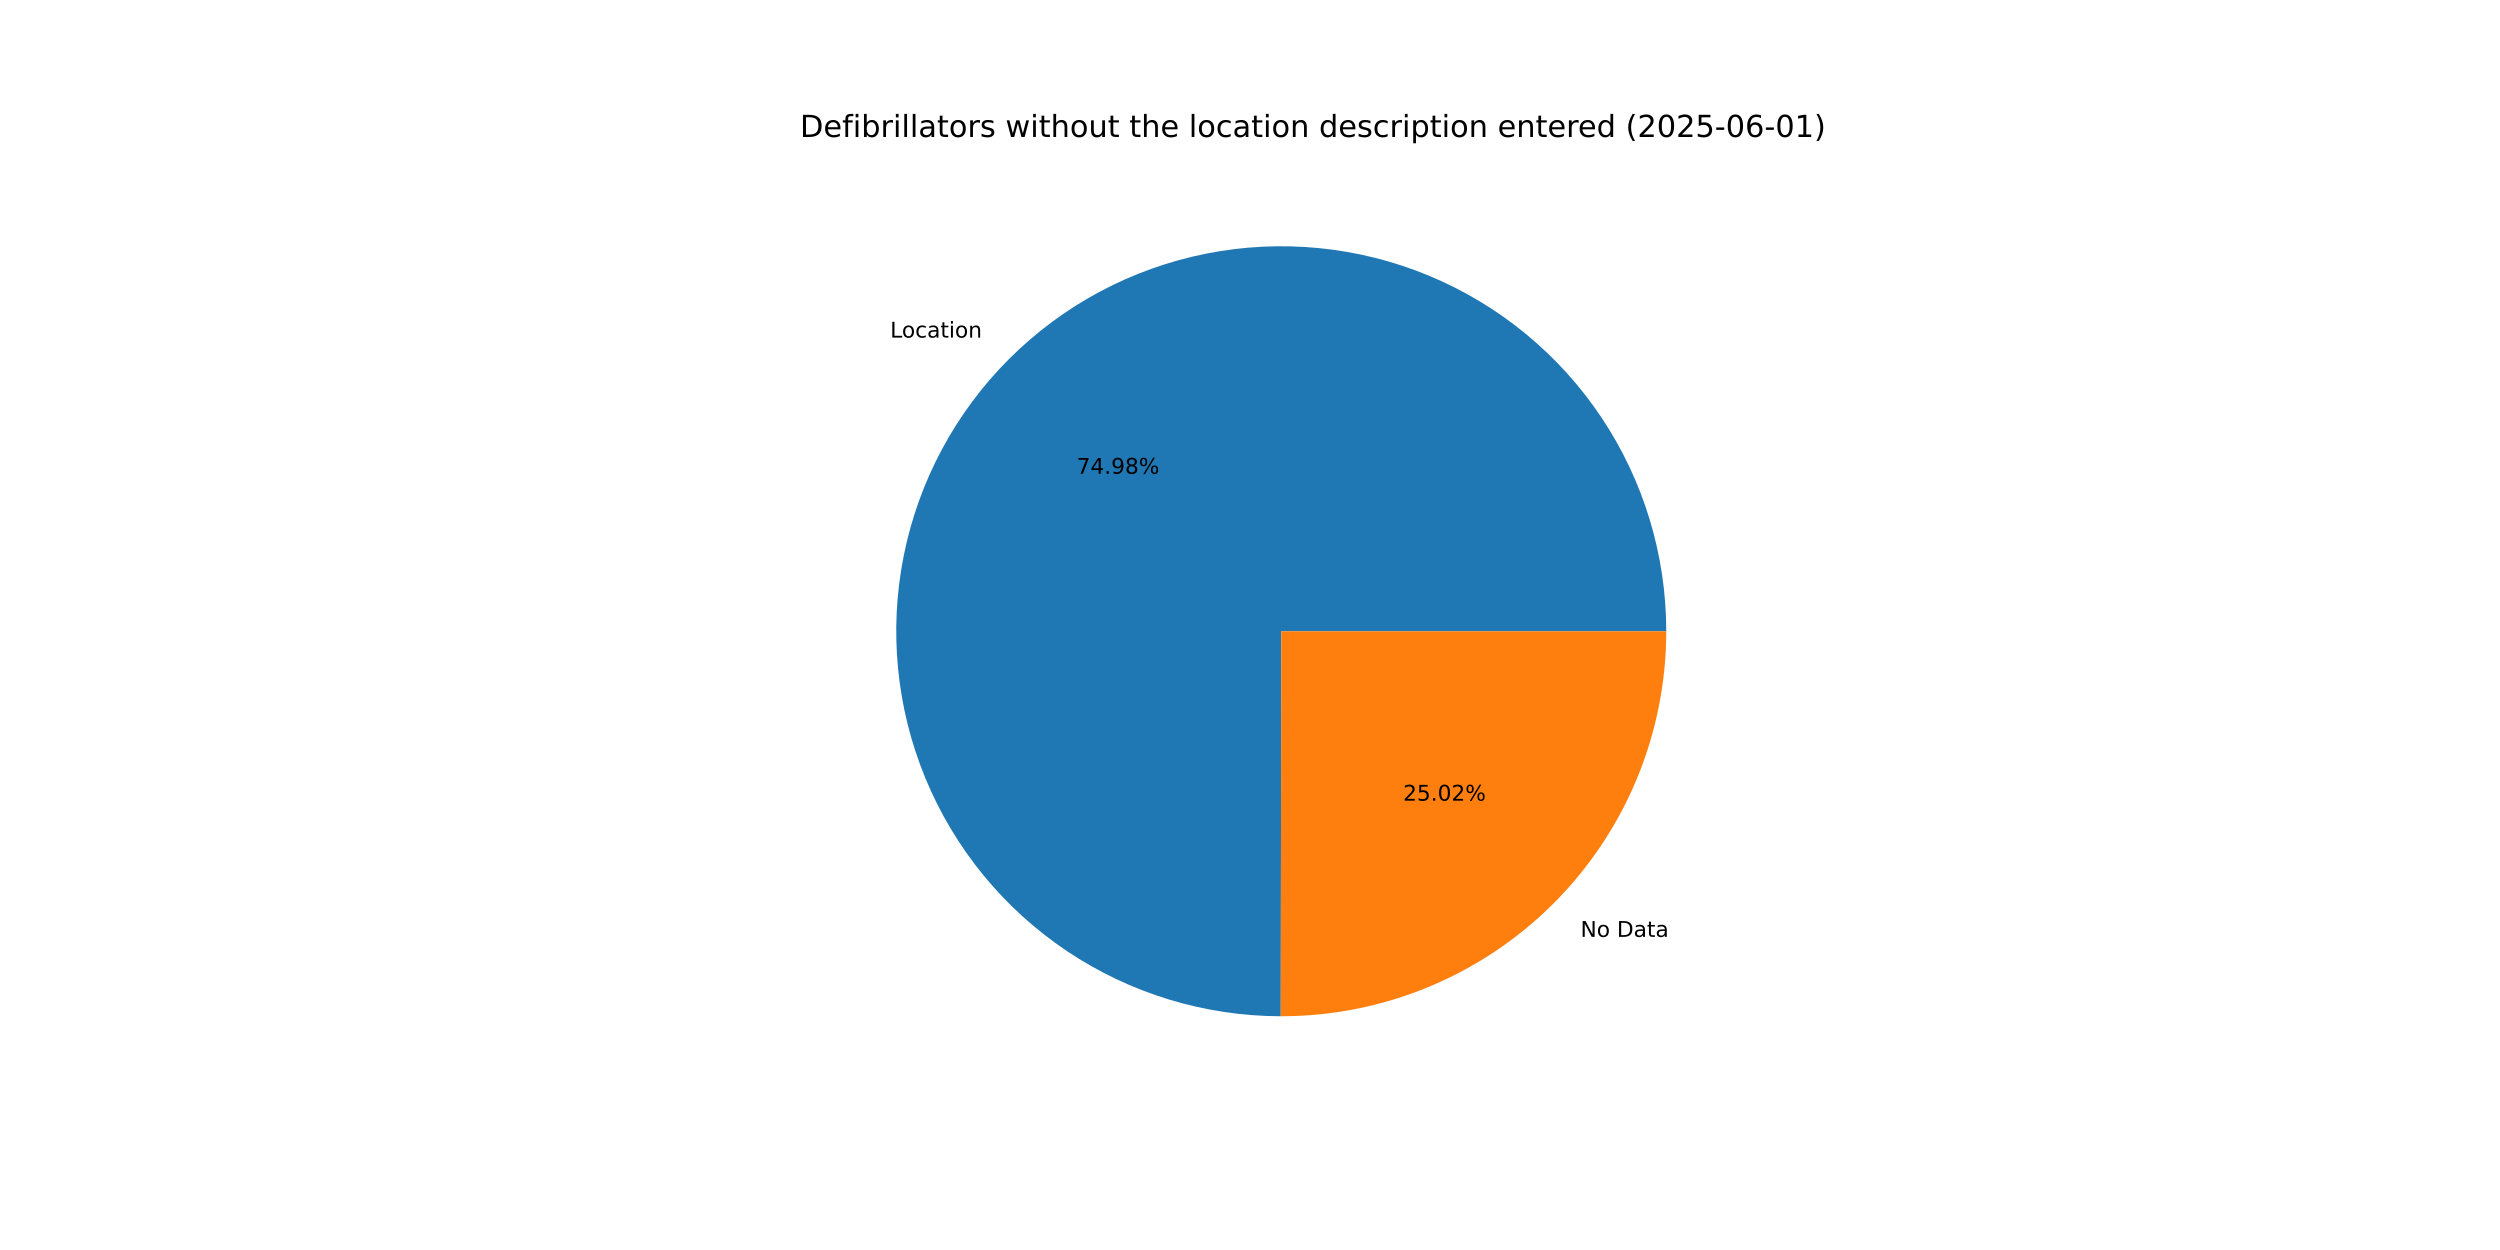
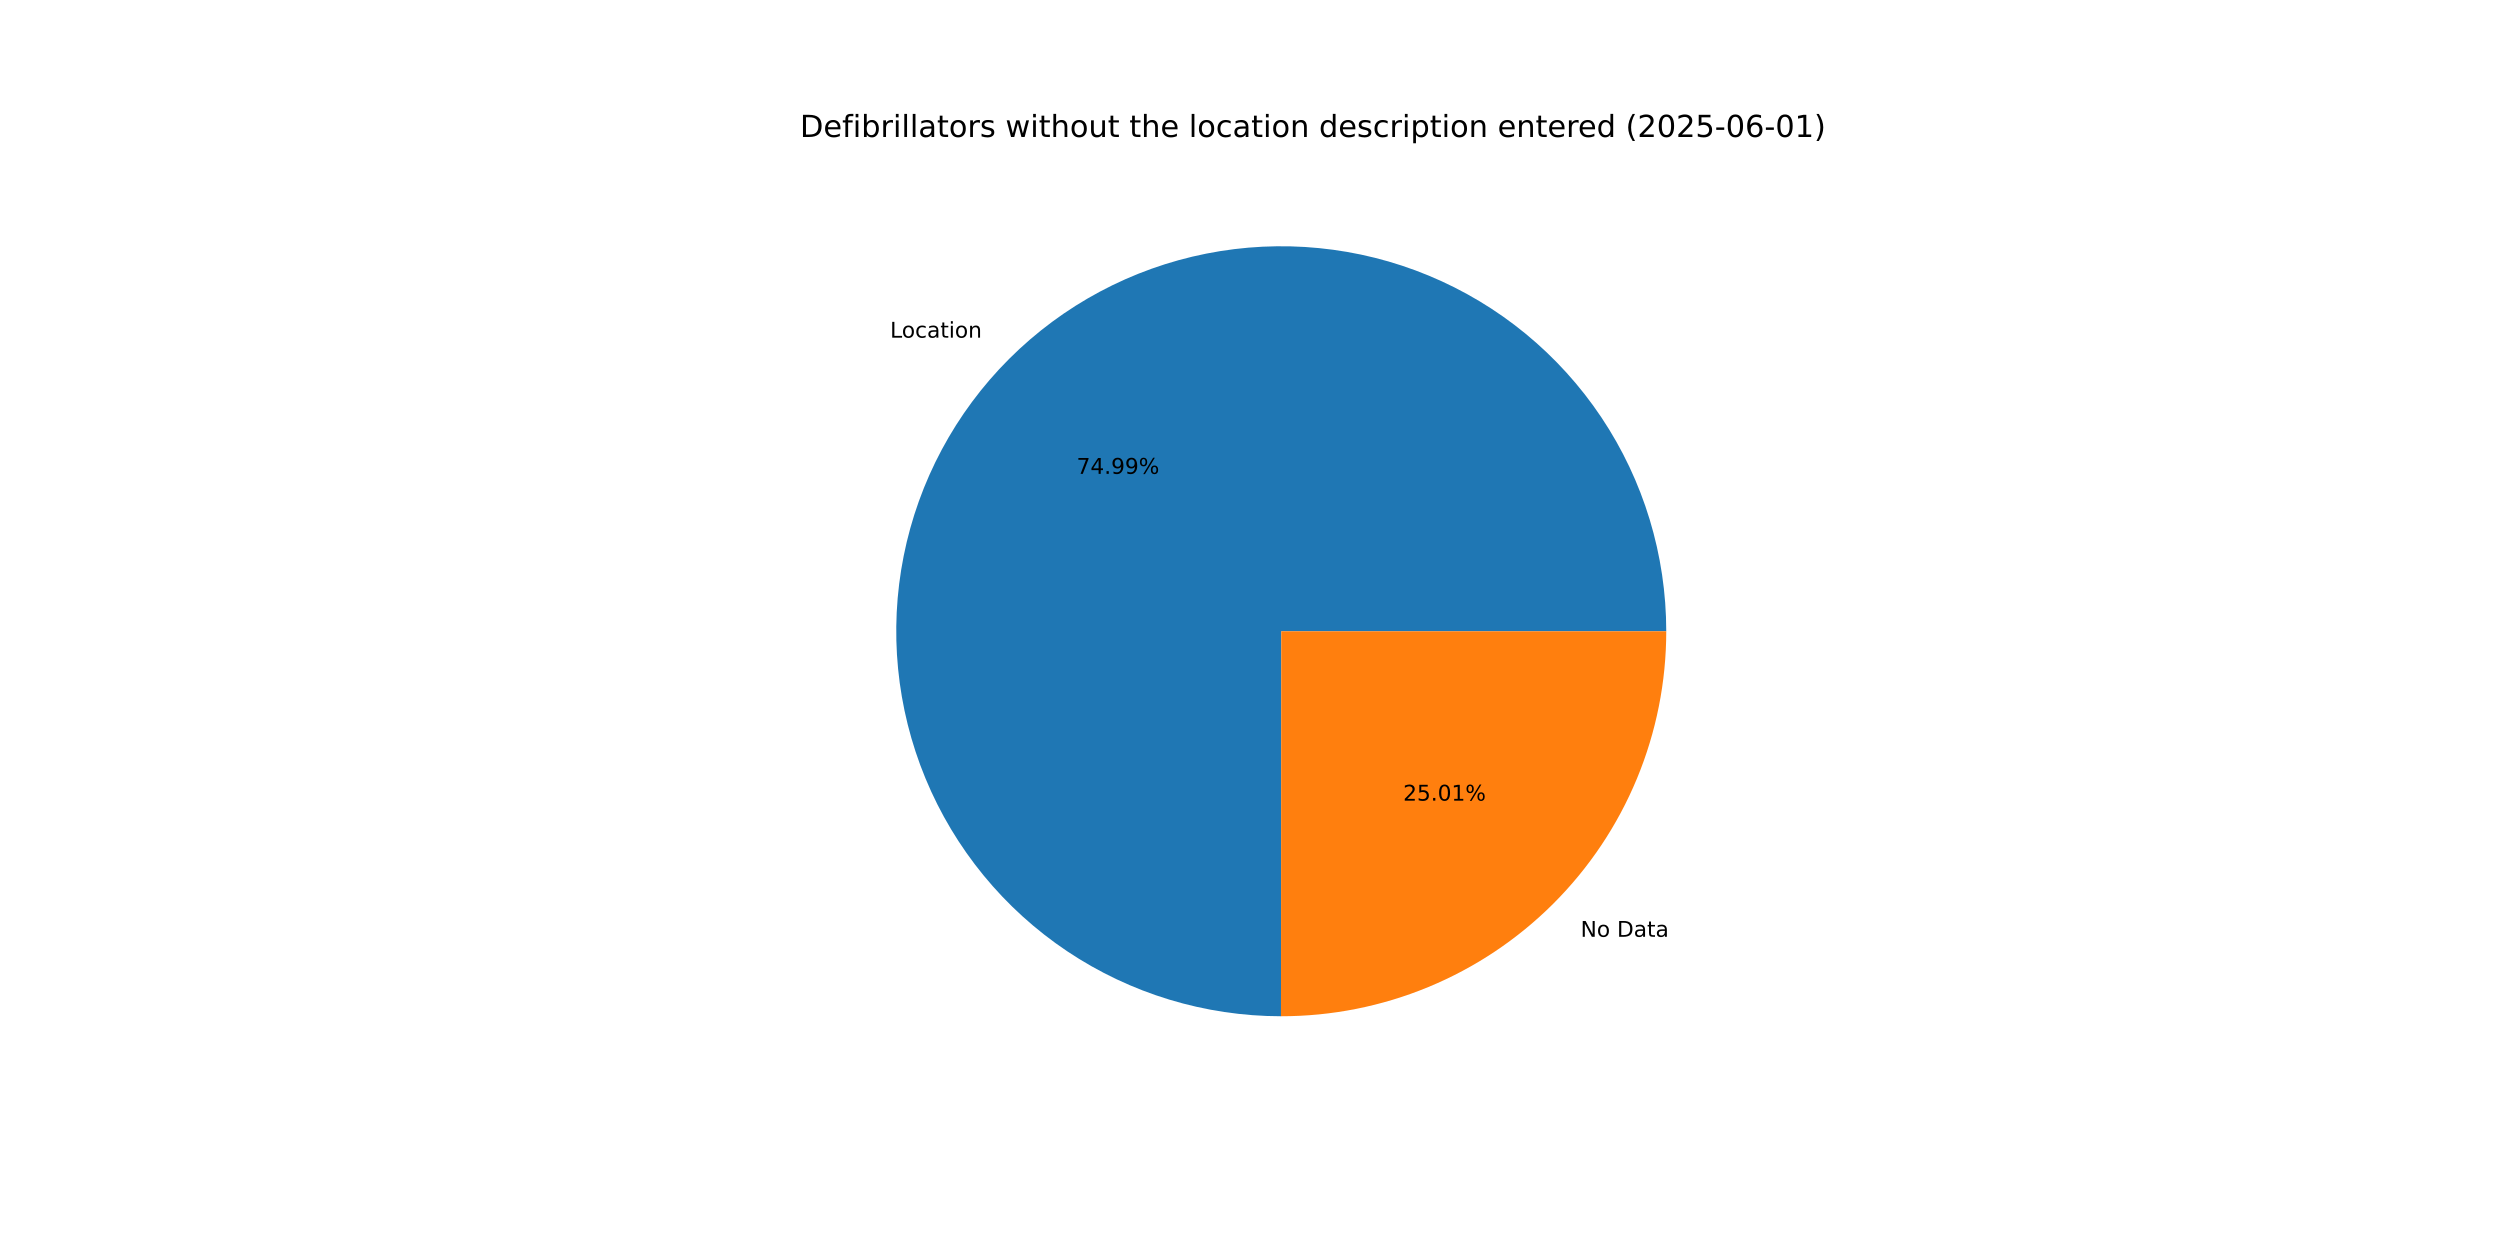
<svg xmlns="http://www.w3.org/2000/svg" xmlns:xlink="http://www.w3.org/1999/xlink" width="1152pt" height="576pt" viewBox="0 0 1152 576" version="1.1">
  <defs>
    <style type="text/css">*{stroke-linejoin: round; stroke-linecap: butt}</style>
  </defs>
  <g id="figure_1">
    <g id="patch_1">
      <path d="M 0 576  L 1152 576  L 1152 0  L 0 0  z " style="fill: #ffffff" />
    </g>
    <g id="axes_1">
      <g id="patch_2">
-         <path d="M 767.808 290.88  C 767.808 255.806 757.407 221.507 737.925 192.341  C 718.443 163.174 690.743 140.43 658.343 126.998  C 625.943 113.565 590.275 110.038 555.872 116.865  C 521.468 123.691 489.85 140.569 465.033 165.355  C 440.216 190.14 423.298 221.737 416.428 256.132  C 409.558 290.527 413.041 326.199 426.432 358.616  C 439.824 391.033 462.533 418.762 491.675 438.281  C 520.816 457.799 555.102 468.244 590.176 468.288  L 590.4 290.88  z " style="fill: #1f77b4" />
+         <path d="M 767.808 290.88  C 767.808 255.801 757.404 221.499 737.918 192.33  C 718.432 163.162 690.726 140.418 658.32 126.988  C 625.914 113.559 590.241 110.037 555.835 116.872  C 521.429 123.706 489.81 140.594 464.998 165.39  C 440.185 190.185 423.275 221.792 416.416 256.193  C 409.557 290.595 413.054 326.27 426.461 358.685  C 439.868 391.1 462.592 418.823 491.747 438.329  C 520.902 457.835 555.197 468.263 590.276 468.288  L 590.4 290.88  z " style="fill: #1f77b4" />
      </g>
      <g id="patch_3">
-         <path d="M 590.176 468.288  C 613.492 468.317 636.587 463.75 658.136 454.848  C 679.686 445.945 699.27 432.882 715.767 416.405  C 732.264 399.929 745.353 380.361 754.282 358.823  C 763.212 337.285 767.808 314.196 767.808 290.88  L 590.4 290.88  z " style="fill: #ff7f0e" />
+         <path d="M 590.276 468.288  C 613.583 468.304 636.667 463.727 658.205 454.819  C 679.743 445.911 699.316 432.845 715.803 416.37  C 732.289 399.895 745.369 380.332 754.292 358.8  C 763.215 337.268 767.808 314.187 767.808 290.88  L 590.4 290.88  z " style="fill: #ff7f0e" />
      </g>
      <g id="matplotlib.axis_1" />
      <g id="matplotlib.axis_2" />
      <g id="text_1">
-         <g transform="translate(410.1991 155.5614) scale(0.1 -0.1)">
+         <g transform="translate(410.1604 155.6) scale(0.1 -0.1)">
          <defs>
            <path id="DejaVuSans-4c" d="M 628 4666  L 1259 4666  L 1259 531  L 3531 531  L 3531 0  L 628 0  L 628 4666  z " transform="scale(0.015625)" />
            <path id="DejaVuSans-6f" d="M 1959 3097  Q 1497 3097 1228 2736  Q 959 2375 959 1747  Q 959 1119 1226 758  Q 1494 397 1959 397  Q 2419 397 2687 759  Q 2956 1122 2956 1747  Q 2956 2369 2687 2733  Q 2419 3097 1959 3097  z M 1959 3584  Q 2709 3584 3137 3096  Q 3566 2609 3566 1747  Q 3566 888 3137 398  Q 2709 -91 1959 -91  Q 1206 -91 779 398  Q 353 888 353 1747  Q 353 2609 779 3096  Q 1206 3584 1959 3584  z " transform="scale(0.015625)" />
            <path id="DejaVuSans-63" d="M 3122 3366  L 3122 2828  Q 2878 2963 2633 3030  Q 2388 3097 2138 3097  Q 1578 3097 1268 2742  Q 959 2388 959 1747  Q 959 1106 1268 751  Q 1578 397 2138 397  Q 2388 397 2633 464  Q 2878 531 3122 666  L 3122 134  Q 2881 22 2623 -34  Q 2366 -91 2075 -91  Q 1284 -91 818 406  Q 353 903 353 1747  Q 353 2603 823 3093  Q 1294 3584 2113 3584  Q 2378 3584 2631 3529  Q 2884 3475 3122 3366  z " transform="scale(0.015625)" />
            <path id="DejaVuSans-61" d="M 2194 1759  Q 1497 1759 1228 1600  Q 959 1441 959 1056  Q 959 750 1161 570  Q 1363 391 1709 391  Q 2188 391 2477 730  Q 2766 1069 2766 1631  L 2766 1759  L 2194 1759  z M 3341 1997  L 3341 0  L 2766 0  L 2766 531  Q 2569 213 2275 61  Q 1981 -91 1556 -91  Q 1019 -91 701 211  Q 384 513 384 1019  Q 384 1609 779 1909  Q 1175 2209 1959 2209  L 2766 2209  L 2766 2266  Q 2766 2663 2505 2880  Q 2244 3097 1772 3097  Q 1472 3097 1187 3025  Q 903 2953 641 2809  L 641 3341  Q 956 3463 1253 3523  Q 1550 3584 1831 3584  Q 2591 3584 2966 3190  Q 3341 2797 3341 1997  z " transform="scale(0.015625)" />
            <path id="DejaVuSans-74" d="M 1172 4494  L 1172 3500  L 2356 3500  L 2356 3053  L 1172 3053  L 1172 1153  Q 1172 725 1289 603  Q 1406 481 1766 481  L 2356 481  L 2356 0  L 1766 0  Q 1100 0 847 248  Q 594 497 594 1153  L 594 3053  L 172 3053  L 172 3500  L 594 3500  L 594 4494  L 1172 4494  z " transform="scale(0.015625)" />
            <path id="DejaVuSans-69" d="M 603 3500  L 1178 3500  L 1178 0  L 603 0  L 603 3500  z M 603 4863  L 1178 4863  L 1178 4134  L 603 4134  L 603 4863  z " transform="scale(0.015625)" />
            <path id="DejaVuSans-6e" d="M 3513 2113  L 3513 0  L 2938 0  L 2938 2094  Q 2938 2591 2744 2837  Q 2550 3084 2163 3084  Q 1697 3084 1428 2787  Q 1159 2491 1159 1978  L 1159 0  L 581 0  L 581 3500  L 1159 3500  L 1159 2956  Q 1366 3272 1645 3428  Q 1925 3584 2291 3584  Q 2894 3584 3203 3211  Q 3513 2838 3513 2113  z " transform="scale(0.015625)" />
          </defs>
          <use xlink:href="#DejaVuSans-4c" />
          <use xlink:href="#DejaVuSans-6f" x="53.963" />
          <use xlink:href="#DejaVuSans-63" x="115.145" />
          <use xlink:href="#DejaVuSans-61" x="170.125" />
          <use xlink:href="#DejaVuSans-74" x="231.404" />
          <use xlink:href="#DejaVuSans-69" x="270.613" />
          <use xlink:href="#DejaVuSans-6f" x="298.396" />
          <use xlink:href="#DejaVuSans-6e" x="359.578" />
        </g>
      </g>
      <g id="text_2">
-         <g transform="translate(496.1148 218.3241) scale(0.1 -0.1)">
+         <g transform="translate(496.0937 218.3452) scale(0.1 -0.1)">
          <defs>
            <path id="DejaVuSans-37" d="M 525 4666  L 3525 4666  L 3525 4397  L 1831 0  L 1172 0  L 2766 4134  L 525 4134  L 525 4666  z " transform="scale(0.015625)" />
            <path id="DejaVuSans-34" d="M 2419 4116  L 825 1625  L 2419 1625  L 2419 4116  z M 2253 4666  L 3047 4666  L 3047 1625  L 3713 1625  L 3713 1100  L 3047 1100  L 3047 0  L 2419 0  L 2419 1100  L 313 1100  L 313 1709  L 2253 4666  z " transform="scale(0.015625)" />
            <path id="DejaVuSans-2e" d="M 684 794  L 1344 794  L 1344 0  L 684 0  L 684 794  z " transform="scale(0.015625)" />
            <path id="DejaVuSans-39" d="M 703 97  L 703 672  Q 941 559 1184 500  Q 1428 441 1663 441  Q 2288 441 2617 861  Q 2947 1281 2994 2138  Q 2813 1869 2534 1725  Q 2256 1581 1919 1581  Q 1219 1581 811 2004  Q 403 2428 403 3163  Q 403 3881 828 4315  Q 1253 4750 1959 4750  Q 2769 4750 3195 4129  Q 3622 3509 3622 2328  Q 3622 1225 3098 567  Q 2575 -91 1691 -91  Q 1453 -91 1209 -44  Q 966 3 703 97  z M 1959 2075  Q 2384 2075 2632 2365  Q 2881 2656 2881 3163  Q 2881 3666 2632 3958  Q 2384 4250 1959 4250  Q 1534 4250 1286 3958  Q 1038 3666 1038 3163  Q 1038 2656 1286 2365  Q 1534 2075 1959 2075  z " transform="scale(0.015625)" />
-             <path id="DejaVuSans-38" d="M 2034 2216  Q 1584 2216 1326 1975  Q 1069 1734 1069 1313  Q 1069 891 1326 650  Q 1584 409 2034 409  Q 2484 409 2743 651  Q 3003 894 3003 1313  Q 3003 1734 2745 1975  Q 2488 2216 2034 2216  z M 1403 2484  Q 997 2584 770 2862  Q 544 3141 544 3541  Q 544 4100 942 4425  Q 1341 4750 2034 4750  Q 2731 4750 3128 4425  Q 3525 4100 3525 3541  Q 3525 3141 3298 2862  Q 3072 2584 2669 2484  Q 3125 2378 3379 2068  Q 3634 1759 3634 1313  Q 3634 634 3220 271  Q 2806 -91 2034 -91  Q 1263 -91 848 271  Q 434 634 434 1313  Q 434 1759 690 2068  Q 947 2378 1403 2484  z M 1172 3481  Q 1172 3119 1398 2916  Q 1625 2713 2034 2713  Q 2441 2713 2670 2916  Q 2900 3119 2900 3481  Q 2900 3844 2670 4047  Q 2441 4250 2034 4250  Q 1625 4250 1398 4047  Q 1172 3844 1172 3481  z " transform="scale(0.015625)" />
            <path id="DejaVuSans-25" d="M 4653 2053  Q 4381 2053 4226 1822  Q 4072 1591 4072 1178  Q 4072 772 4226 539  Q 4381 306 4653 306  Q 4919 306 5073 539  Q 5228 772 5228 1178  Q 5228 1588 5073 1820  Q 4919 2053 4653 2053  z M 4653 2450  Q 5147 2450 5437 2106  Q 5728 1763 5728 1178  Q 5728 594 5436 251  Q 5144 -91 4653 -91  Q 4153 -91 3862 251  Q 3572 594 3572 1178  Q 3572 1766 3864 2108  Q 4156 2450 4653 2450  z M 1428 4353  Q 1159 4353 1004 4120  Q 850 3888 850 3481  Q 850 3069 1003 2837  Q 1156 2606 1428 2606  Q 1700 2606 1854 2837  Q 2009 3069 2009 3481  Q 2009 3884 1853 4118  Q 1697 4353 1428 4353  z M 4250 4750  L 4750 4750  L 1831 -91  L 1331 -91  L 4250 4750  z M 1428 4750  Q 1922 4750 2215 4408  Q 2509 4066 2509 3481  Q 2509 2891 2217 2550  Q 1925 2209 1428 2209  Q 931 2209 642 2551  Q 353 2894 353 3481  Q 353 4063 643 4406  Q 934 4750 1428 4750  z " transform="scale(0.015625)" />
          </defs>
          <use xlink:href="#DejaVuSans-37" />
          <use xlink:href="#DejaVuSans-34" x="63.623" />
          <use xlink:href="#DejaVuSans-2e" x="127.246" />
          <use xlink:href="#DejaVuSans-39" x="159.033" />
-           <use xlink:href="#DejaVuSans-38" x="222.656" />
+           <use xlink:href="#DejaVuSans-39" x="222.656" />
          <use xlink:href="#DejaVuSans-25" x="286.279" />
        </g>
      </g>
      <g id="text_3">
-         <g transform="translate(728.3041 431.7173) scale(0.1 -0.1)">
+         <g transform="translate(728.3428 431.6787) scale(0.1 -0.1)">
          <defs>
            <path id="DejaVuSans-4e" d="M 628 4666  L 1478 4666  L 3547 763  L 3547 4666  L 4159 4666  L 4159 0  L 3309 0  L 1241 3903  L 1241 0  L 628 0  L 628 4666  z " transform="scale(0.015625)" />
            <path id="DejaVuSans-20" transform="scale(0.015625)" />
            <path id="DejaVuSans-44" d="M 1259 4147  L 1259 519  L 2022 519  Q 2988 519 3436 956  Q 3884 1394 3884 2338  Q 3884 3275 3436 3711  Q 2988 4147 2022 4147  L 1259 4147  z M 628 4666  L 1925 4666  Q 3281 4666 3915 4102  Q 4550 3538 4550 2338  Q 4550 1131 3912 565  Q 3275 0 1925 0  L 628 0  L 628 4666  z " transform="scale(0.015625)" />
          </defs>
          <use xlink:href="#DejaVuSans-4e" />
          <use xlink:href="#DejaVuSans-6f" x="74.805" />
          <use xlink:href="#DejaVuSans-20" x="135.986" />
          <use xlink:href="#DejaVuSans-44" x="167.773" />
          <use xlink:href="#DejaVuSans-61" x="244.775" />
          <use xlink:href="#DejaVuSans-74" x="306.055" />
          <use xlink:href="#DejaVuSans-61" x="345.264" />
        </g>
      </g>
      <g id="text_4">
-         <g transform="translate(646.5556 368.9546) scale(0.1 -0.1)">
+         <g transform="translate(646.5767 368.9335) scale(0.1 -0.1)">
          <defs>
            <path id="DejaVuSans-32" d="M 1228 531  L 3431 531  L 3431 0  L 469 0  L 469 531  Q 828 903 1448 1529  Q 2069 2156 2228 2338  Q 2531 2678 2651 2914  Q 2772 3150 2772 3378  Q 2772 3750 2511 3984  Q 2250 4219 1831 4219  Q 1534 4219 1204 4116  Q 875 4013 500 3803  L 500 4441  Q 881 4594 1212 4672  Q 1544 4750 1819 4750  Q 2544 4750 2975 4387  Q 3406 4025 3406 3419  Q 3406 3131 3298 2873  Q 3191 2616 2906 2266  Q 2828 2175 2409 1742  Q 1991 1309 1228 531  z " transform="scale(0.015625)" />
            <path id="DejaVuSans-35" d="M 691 4666  L 3169 4666  L 3169 4134  L 1269 4134  L 1269 2991  Q 1406 3038 1543 3061  Q 1681 3084 1819 3084  Q 2600 3084 3056 2656  Q 3513 2228 3513 1497  Q 3513 744 3044 326  Q 2575 -91 1722 -91  Q 1428 -91 1123 -41  Q 819 9 494 109  L 494 744  Q 775 591 1075 516  Q 1375 441 1709 441  Q 2250 441 2565 725  Q 2881 1009 2881 1497  Q 2881 1984 2565 2268  Q 2250 2553 1709 2553  Q 1456 2553 1204 2497  Q 953 2441 691 2322  L 691 4666  z " transform="scale(0.015625)" />
            <path id="DejaVuSans-30" d="M 2034 4250  Q 1547 4250 1301 3770  Q 1056 3291 1056 2328  Q 1056 1369 1301 889  Q 1547 409 2034 409  Q 2525 409 2770 889  Q 3016 1369 3016 2328  Q 3016 3291 2770 3770  Q 2525 4250 2034 4250  z M 2034 4750  Q 2819 4750 3233 4129  Q 3647 3509 3647 2328  Q 3647 1150 3233 529  Q 2819 -91 2034 -91  Q 1250 -91 836 529  Q 422 1150 422 2328  Q 422 3509 836 4129  Q 1250 4750 2034 4750  z " transform="scale(0.015625)" />
+             <path id="DejaVuSans-31" d="M 794 531  L 1825 531  L 1825 4091  L 703 3866  L 703 4441  L 1819 4666  L 2450 4666  L 2450 531  L 3481 531  L 3481 0  L 794 0  L 794 531  z " transform="scale(0.015625)" />
          </defs>
          <use xlink:href="#DejaVuSans-32" />
          <use xlink:href="#DejaVuSans-35" x="63.623" />
          <use xlink:href="#DejaVuSans-2e" x="127.246" />
          <use xlink:href="#DejaVuSans-30" x="159.033" />
-           <use xlink:href="#DejaVuSans-32" x="222.656" />
+           <use xlink:href="#DejaVuSans-31" x="222.656" />
          <use xlink:href="#DejaVuSans-25" x="286.279" />
        </g>
      </g>
      <g id="text_5">
        <g transform="translate(368.64 63.12) scale(0.14 -0.14)">
          <defs>
            <path id="DejaVuSans-65" d="M 3597 1894  L 3597 1613  L 953 1613  Q 991 1019 1311 708  Q 1631 397 2203 397  Q 2534 397 2845 478  Q 3156 559 3463 722  L 3463 178  Q 3153 47 2828 -22  Q 2503 -91 2169 -91  Q 1331 -91 842 396  Q 353 884 353 1716  Q 353 2575 817 3079  Q 1281 3584 2069 3584  Q 2775 3584 3186 3129  Q 3597 2675 3597 1894  z M 3022 2063  Q 3016 2534 2758 2815  Q 2500 3097 2075 3097  Q 1594 3097 1305 2825  Q 1016 2553 972 2059  L 3022 2063  z " transform="scale(0.015625)" />
            <path id="DejaVuSans-66" d="M 2375 4863  L 2375 4384  L 1825 4384  Q 1516 4384 1395 4259  Q 1275 4134 1275 3809  L 1275 3500  L 2222 3500  L 2222 3053  L 1275 3053  L 1275 0  L 697 0  L 697 3053  L 147 3053  L 147 3500  L 697 3500  L 697 3744  Q 697 4328 969 4595  Q 1241 4863 1831 4863  L 2375 4863  z " transform="scale(0.015625)" />
            <path id="DejaVuSans-62" d="M 3116 1747  Q 3116 2381 2855 2742  Q 2594 3103 2138 3103  Q 1681 3103 1420 2742  Q 1159 2381 1159 1747  Q 1159 1113 1420 752  Q 1681 391 2138 391  Q 2594 391 2855 752  Q 3116 1113 3116 1747  z M 1159 2969  Q 1341 3281 1617 3432  Q 1894 3584 2278 3584  Q 2916 3584 3314 3078  Q 3713 2572 3713 1747  Q 3713 922 3314 415  Q 2916 -91 2278 -91  Q 1894 -91 1617 61  Q 1341 213 1159 525  L 1159 0  L 581 0  L 581 4863  L 1159 4863  L 1159 2969  z " transform="scale(0.015625)" />
            <path id="DejaVuSans-72" d="M 2631 2963  Q 2534 3019 2420 3045  Q 2306 3072 2169 3072  Q 1681 3072 1420 2755  Q 1159 2438 1159 1844  L 1159 0  L 581 0  L 581 3500  L 1159 3500  L 1159 2956  Q 1341 3275 1631 3429  Q 1922 3584 2338 3584  Q 2397 3584 2469 3576  Q 2541 3569 2628 3553  L 2631 2963  z " transform="scale(0.015625)" />
            <path id="DejaVuSans-6c" d="M 603 4863  L 1178 4863  L 1178 0  L 603 0  L 603 4863  z " transform="scale(0.015625)" />
            <path id="DejaVuSans-73" d="M 2834 3397  L 2834 2853  Q 2591 2978 2328 3040  Q 2066 3103 1784 3103  Q 1356 3103 1142 2972  Q 928 2841 928 2578  Q 928 2378 1081 2264  Q 1234 2150 1697 2047  L 1894 2003  Q 2506 1872 2764 1633  Q 3022 1394 3022 966  Q 3022 478 2636 193  Q 2250 -91 1575 -91  Q 1294 -91 989 -36  Q 684 19 347 128  L 347 722  Q 666 556 975 473  Q 1284 391 1588 391  Q 1994 391 2212 530  Q 2431 669 2431 922  Q 2431 1156 2273 1281  Q 2116 1406 1581 1522  L 1381 1569  Q 847 1681 609 1914  Q 372 2147 372 2553  Q 372 3047 722 3315  Q 1072 3584 1716 3584  Q 2034 3584 2315 3537  Q 2597 3491 2834 3397  z " transform="scale(0.015625)" />
            <path id="DejaVuSans-77" d="M 269 3500  L 844 3500  L 1563 769  L 2278 3500  L 2956 3500  L 3675 769  L 4391 3500  L 4966 3500  L 4050 0  L 3372 0  L 2619 2869  L 1863 0  L 1184 0  L 269 3500  z " transform="scale(0.015625)" />
            <path id="DejaVuSans-68" d="M 3513 2113  L 3513 0  L 2938 0  L 2938 2094  Q 2938 2591 2744 2837  Q 2550 3084 2163 3084  Q 1697 3084 1428 2787  Q 1159 2491 1159 1978  L 1159 0  L 581 0  L 581 4863  L 1159 4863  L 1159 2956  Q 1366 3272 1645 3428  Q 1925 3584 2291 3584  Q 2894 3584 3203 3211  Q 3513 2838 3513 2113  z " transform="scale(0.015625)" />
            <path id="DejaVuSans-75" d="M 544 1381  L 544 3500  L 1119 3500  L 1119 1403  Q 1119 906 1312 657  Q 1506 409 1894 409  Q 2359 409 2629 706  Q 2900 1003 2900 1516  L 2900 3500  L 3475 3500  L 3475 0  L 2900 0  L 2900 538  Q 2691 219 2414 64  Q 2138 -91 1772 -91  Q 1169 -91 856 284  Q 544 659 544 1381  z M 1991 3584  L 1991 3584  z " transform="scale(0.015625)" />
            <path id="DejaVuSans-64" d="M 2906 2969  L 2906 4863  L 3481 4863  L 3481 0  L 2906 0  L 2906 525  Q 2725 213 2448 61  Q 2172 -91 1784 -91  Q 1150 -91 751 415  Q 353 922 353 1747  Q 353 2572 751 3078  Q 1150 3584 1784 3584  Q 2172 3584 2448 3432  Q 2725 3281 2906 2969  z M 947 1747  Q 947 1113 1208 752  Q 1469 391 1925 391  Q 2381 391 2643 752  Q 2906 1113 2906 1747  Q 2906 2381 2643 2742  Q 2381 3103 1925 3103  Q 1469 3103 1208 2742  Q 947 2381 947 1747  z " transform="scale(0.015625)" />
            <path id="DejaVuSans-70" d="M 1159 525  L 1159 -1331  L 581 -1331  L 581 3500  L 1159 3500  L 1159 2969  Q 1341 3281 1617 3432  Q 1894 3584 2278 3584  Q 2916 3584 3314 3078  Q 3713 2572 3713 1747  Q 3713 922 3314 415  Q 2916 -91 2278 -91  Q 1894 -91 1617 61  Q 1341 213 1159 525  z M 3116 1747  Q 3116 2381 2855 2742  Q 2594 3103 2138 3103  Q 1681 3103 1420 2742  Q 1159 2381 1159 1747  Q 1159 1113 1420 752  Q 1681 391 2138 391  Q 2594 391 2855 752  Q 3116 1113 3116 1747  z " transform="scale(0.015625)" />
            <path id="DejaVuSans-28" d="M 1984 4856  Q 1566 4138 1362 3434  Q 1159 2731 1159 2009  Q 1159 1288 1364 580  Q 1569 -128 1984 -844  L 1484 -844  Q 1016 -109 783 600  Q 550 1309 550 2009  Q 550 2706 781 3412  Q 1013 4119 1484 4856  L 1984 4856  z " transform="scale(0.015625)" />
            <path id="DejaVuSans-2d" d="M 313 2009  L 1997 2009  L 1997 1497  L 313 1497  L 313 2009  z " transform="scale(0.015625)" />
            <path id="DejaVuSans-36" d="M 2113 2584  Q 1688 2584 1439 2293  Q 1191 2003 1191 1497  Q 1191 994 1439 701  Q 1688 409 2113 409  Q 2538 409 2786 701  Q 3034 994 3034 1497  Q 3034 2003 2786 2293  Q 2538 2584 2113 2584  z M 3366 4563  L 3366 3988  Q 3128 4100 2886 4159  Q 2644 4219 2406 4219  Q 1781 4219 1451 3797  Q 1122 3375 1075 2522  Q 1259 2794 1537 2939  Q 1816 3084 2150 3084  Q 2853 3084 3261 2657  Q 3669 2231 3669 1497  Q 3669 778 3244 343  Q 2819 -91 2113 -91  Q 1303 -91 875 529  Q 447 1150 447 2328  Q 447 3434 972 4092  Q 1497 4750 2381 4750  Q 2619 4750 2861 4703  Q 3103 4656 3366 4563  z " transform="scale(0.015625)" />
-             <path id="DejaVuSans-31" d="M 794 531  L 1825 531  L 1825 4091  L 703 3866  L 703 4441  L 1819 4666  L 2450 4666  L 2450 531  L 3481 531  L 3481 0  L 794 0  L 794 531  z " transform="scale(0.015625)" />
            <path id="DejaVuSans-29" d="M 513 4856  L 1013 4856  Q 1481 4119 1714 3412  Q 1947 2706 1947 2009  Q 1947 1309 1714 600  Q 1481 -109 1013 -844  L 513 -844  Q 928 -128 1133 580  Q 1338 1288 1338 2009  Q 1338 2731 1133 3434  Q 928 4138 513 4856  z " transform="scale(0.015625)" />
          </defs>
          <use xlink:href="#DejaVuSans-44" />
          <use xlink:href="#DejaVuSans-65" x="77.002" />
          <use xlink:href="#DejaVuSans-66" x="138.525" />
          <use xlink:href="#DejaVuSans-69" x="173.73" />
          <use xlink:href="#DejaVuSans-62" x="201.514" />
          <use xlink:href="#DejaVuSans-72" x="264.99" />
          <use xlink:href="#DejaVuSans-69" x="306.104" />
          <use xlink:href="#DejaVuSans-6c" x="333.887" />
          <use xlink:href="#DejaVuSans-6c" x="361.67" />
          <use xlink:href="#DejaVuSans-61" x="389.453" />
          <use xlink:href="#DejaVuSans-74" x="450.732" />
          <use xlink:href="#DejaVuSans-6f" x="489.941" />
          <use xlink:href="#DejaVuSans-72" x="551.123" />
          <use xlink:href="#DejaVuSans-73" x="592.236" />
          <use xlink:href="#DejaVuSans-20" x="644.336" />
          <use xlink:href="#DejaVuSans-77" x="676.123" />
          <use xlink:href="#DejaVuSans-69" x="757.91" />
          <use xlink:href="#DejaVuSans-74" x="785.693" />
          <use xlink:href="#DejaVuSans-68" x="824.902" />
          <use xlink:href="#DejaVuSans-6f" x="888.281" />
          <use xlink:href="#DejaVuSans-75" x="949.463" />
          <use xlink:href="#DejaVuSans-74" x="1012.842" />
          <use xlink:href="#DejaVuSans-20" x="1052.051" />
          <use xlink:href="#DejaVuSans-74" x="1083.838" />
          <use xlink:href="#DejaVuSans-68" x="1123.047" />
          <use xlink:href="#DejaVuSans-65" x="1186.426" />
          <use xlink:href="#DejaVuSans-20" x="1247.949" />
          <use xlink:href="#DejaVuSans-6c" x="1279.736" />
          <use xlink:href="#DejaVuSans-6f" x="1307.52" />
          <use xlink:href="#DejaVuSans-63" x="1368.701" />
          <use xlink:href="#DejaVuSans-61" x="1423.682" />
          <use xlink:href="#DejaVuSans-74" x="1484.961" />
          <use xlink:href="#DejaVuSans-69" x="1524.17" />
          <use xlink:href="#DejaVuSans-6f" x="1551.953" />
          <use xlink:href="#DejaVuSans-6e" x="1613.135" />
          <use xlink:href="#DejaVuSans-20" x="1676.514" />
          <use xlink:href="#DejaVuSans-64" x="1708.301" />
          <use xlink:href="#DejaVuSans-65" x="1771.777" />
          <use xlink:href="#DejaVuSans-73" x="1833.301" />
          <use xlink:href="#DejaVuSans-63" x="1885.4" />
          <use xlink:href="#DejaVuSans-72" x="1940.381" />
          <use xlink:href="#DejaVuSans-69" x="1981.494" />
          <use xlink:href="#DejaVuSans-70" x="2009.277" />
          <use xlink:href="#DejaVuSans-74" x="2072.754" />
          <use xlink:href="#DejaVuSans-69" x="2111.963" />
          <use xlink:href="#DejaVuSans-6f" x="2139.746" />
          <use xlink:href="#DejaVuSans-6e" x="2200.928" />
          <use xlink:href="#DejaVuSans-20" x="2264.307" />
          <use xlink:href="#DejaVuSans-65" x="2296.094" />
          <use xlink:href="#DejaVuSans-6e" x="2357.617" />
          <use xlink:href="#DejaVuSans-74" x="2420.996" />
          <use xlink:href="#DejaVuSans-65" x="2460.205" />
          <use xlink:href="#DejaVuSans-72" x="2521.729" />
          <use xlink:href="#DejaVuSans-65" x="2560.592" />
          <use xlink:href="#DejaVuSans-64" x="2622.115" />
          <use xlink:href="#DejaVuSans-20" x="2685.592" />
          <use xlink:href="#DejaVuSans-28" x="2717.379" />
          <use xlink:href="#DejaVuSans-32" x="2756.393" />
          <use xlink:href="#DejaVuSans-30" x="2820.016" />
          <use xlink:href="#DejaVuSans-32" x="2883.639" />
          <use xlink:href="#DejaVuSans-35" x="2947.262" />
          <use xlink:href="#DejaVuSans-2d" x="3010.885" />
          <use xlink:href="#DejaVuSans-30" x="3046.969" />
          <use xlink:href="#DejaVuSans-36" x="3110.592" />
          <use xlink:href="#DejaVuSans-2d" x="3174.215" />
          <use xlink:href="#DejaVuSans-30" x="3210.299" />
          <use xlink:href="#DejaVuSans-31" x="3273.922" />
          <use xlink:href="#DejaVuSans-29" x="3337.545" />
        </g>
      </g>
    </g>
  </g>
</svg>
